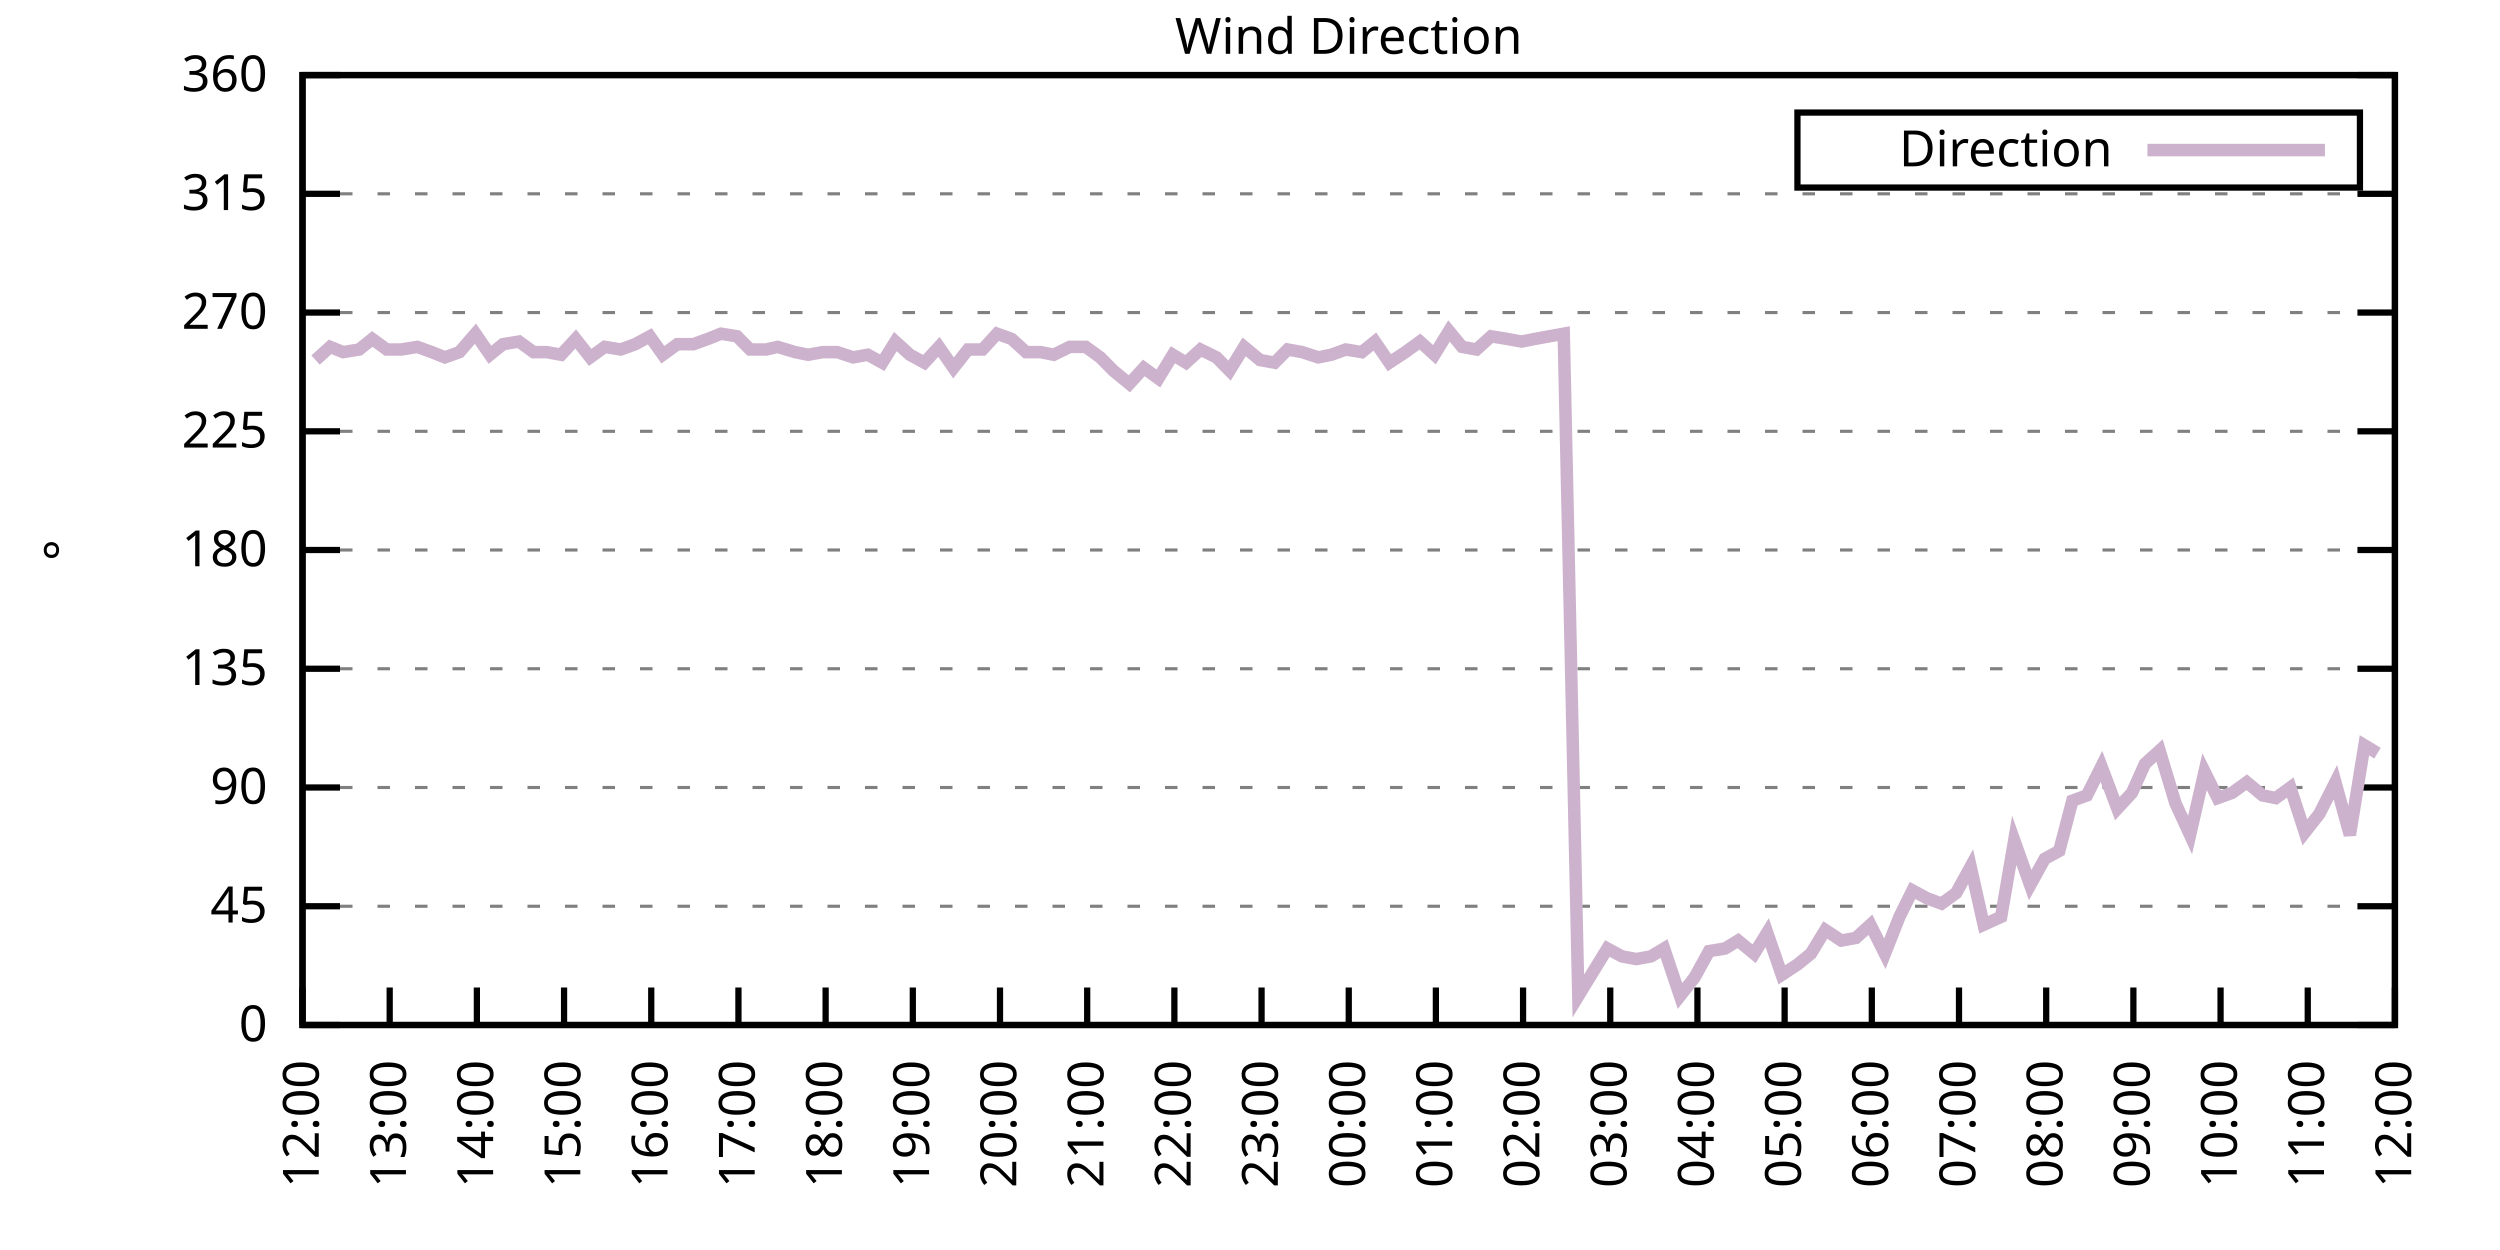
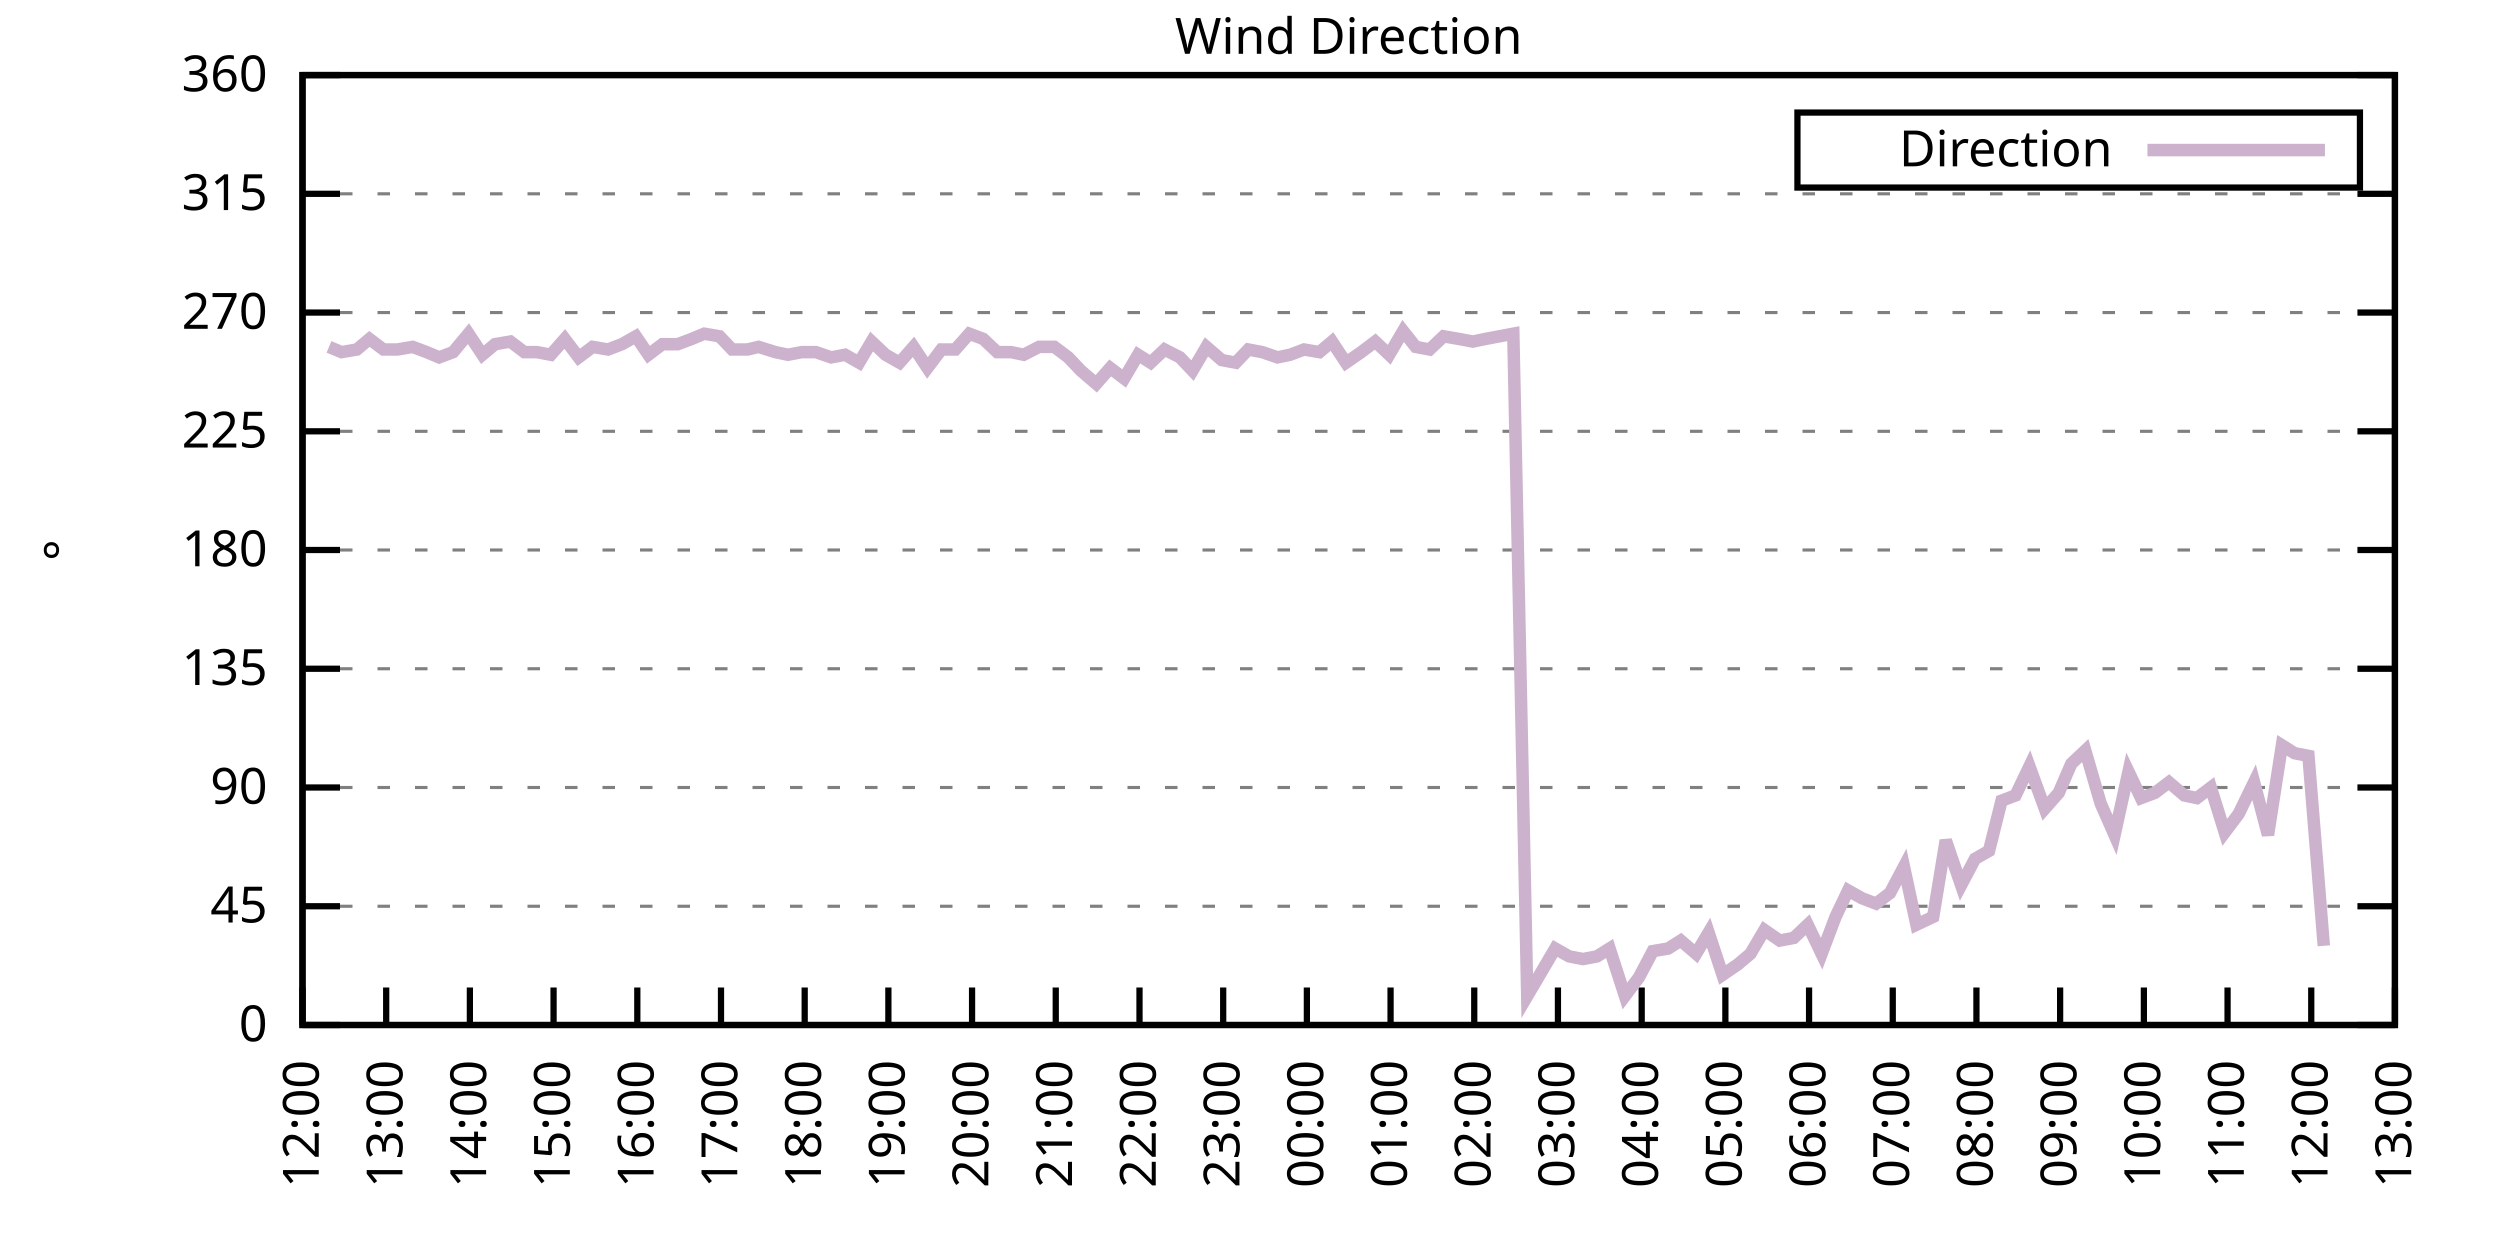
<svg xmlns="http://www.w3.org/2000/svg" xmlns:xlink="http://www.w3.org/1999/xlink" width="400" height="200" viewBox="0 0 400 200">
  <g id="gnuplot_canvas">
    <rect x="0" y="0" width="400" height="200" fill="none" />
    <defs>
      <circle id="gpDot" r="0.5" stroke-width="0.5" stroke="currentColor" />
      <path id="gpPt0" stroke-width="0.333" stroke="currentColor" d="M-1,0 h2 M0,-1 v2" />
      <path id="gpPt1" stroke-width="0.333" stroke="currentColor" d="M-1,-1 L1,1 M1,-1 L-1,1" />
      <path id="gpPt2" stroke-width="0.333" stroke="currentColor" d="M-1,0 L1,0 M0,-1 L0,1 M-1,-1 L1,1 M-1,1 L1,-1" />
      <rect id="gpPt3" stroke-width="0.333" stroke="currentColor" x="-1" y="-1" width="2" height="2" />
      <rect id="gpPt4" stroke-width="0.333" stroke="currentColor" fill="currentColor" x="-1" y="-1" width="2" height="2" />
      <circle id="gpPt5" stroke-width="0.333" stroke="currentColor" cx="0" cy="0" r="1" />
      <use xlink:href="#gpPt5" id="gpPt6" fill="currentColor" stroke="none" />
      <path id="gpPt7" stroke-width="0.333" stroke="currentColor" d="M0,-1.33 L-1.33,0.67 L1.33,0.67 z" />
      <use xlink:href="#gpPt7" id="gpPt8" fill="currentColor" stroke="none" />
      <use xlink:href="#gpPt7" id="gpPt9" stroke="currentColor" transform="rotate(180)" />
      <use xlink:href="#gpPt9" id="gpPt10" fill="currentColor" stroke="none" />
      <use xlink:href="#gpPt3" id="gpPt11" stroke="currentColor" transform="rotate(45)" />
      <use xlink:href="#gpPt11" id="gpPt12" fill="currentColor" stroke="none" />
      <path id="gpPt13" stroke-width="0.333" stroke="currentColor" d="M0,1.330 L1.265,0.411 L0.782,-1.067 L-0.782,-1.076 L-1.265,0.411 z" />
      <use xlink:href="#gpPt13" id="gpPt14" fill="currentColor" stroke="none" />
      <filter id="textbox" filterUnits="objectBoundingBox" x="0" y="0" height="1" width="1">
        <feFlood flood-color="white" flood-opacity="1" result="bgnd" />
        <feComposite in="SourceGraphic" in2="bgnd" operator="atop" />
      </filter>
      <filter id="greybox" filterUnits="objectBoundingBox" x="0" y="0" height="1" width="1">
        <feFlood flood-color="lightgrey" flood-opacity="1" result="grey" />
        <feComposite in="SourceGraphic" in2="grey" operator="atop" />
      </filter>
    </defs>
    <g fill="none" color="white" stroke="currentColor" stroke-width="1.00" stroke-linecap="butt" stroke-linejoin="miter">
</g>
    <g fill="none" color="black" stroke="currentColor" stroke-width="1.00" stroke-linecap="butt" stroke-linejoin="miter">
      <g stroke="none" shape-rendering="crispEdges">
        <polygon fill="rgb(255, 255, 255)" points="48.40,164.00 383.18,164.00 383.18,12.02 48.40,12.02 " />
      </g>
    </g>
    <g fill="none" color="black" stroke="currentColor" stroke-width="1.00" stroke-linecap="butt" stroke-linejoin="miter">
</g>
    <g fill="none" color="black" stroke="black" stroke-width="0.50" stroke-linecap="butt" stroke-linejoin="miter">
</g>
    <g fill="none" color="gray" stroke="currentColor" stroke-width="0.50" stroke-linecap="butt" stroke-linejoin="miter">
      <path stroke="gray" stroke-dasharray="2,4" class="gridline" d="M48.40,164.00 L383.19,164.00  " />
    </g>
    <g fill="none" color="gray" stroke="gray" stroke-width="1.00" stroke-linecap="butt" stroke-linejoin="miter">
</g>
    <g fill="none" color="black" stroke="currentColor" stroke-width="1.00" stroke-linecap="butt" stroke-linejoin="miter">
      <path stroke="black" d="M48.40,164.00 L54.40,164.00 M383.19,164.00 L377.19,164.00  " />
      <g transform="translate(42.80,166.60)" stroke="none" fill="black" font-family="Sans" font-size="8.00" text-anchor="end">
        <text>
          <tspan font-family="Sans"> 0</tspan>
        </text>
      </g>
    </g>
    <g fill="none" color="black" stroke="currentColor" stroke-width="1.00" stroke-linecap="butt" stroke-linejoin="miter">
</g>
    <g fill="none" color="black" stroke="black" stroke-width="0.50" stroke-linecap="butt" stroke-linejoin="miter">
</g>
    <g fill="none" color="gray" stroke="currentColor" stroke-width="0.50" stroke-linecap="butt" stroke-linejoin="miter">
      <path stroke="gray" stroke-dasharray="2,4" class="gridline" d="M48.40,145.00 L383.19,145.00  " />
    </g>
    <g fill="none" color="gray" stroke="gray" stroke-width="1.00" stroke-linecap="butt" stroke-linejoin="miter">
</g>
    <g fill="none" color="black" stroke="currentColor" stroke-width="1.00" stroke-linecap="butt" stroke-linejoin="miter">
      <path stroke="black" d="M48.40,145.00 L54.40,145.00 M383.19,145.00 L377.19,145.00  " />
      <g transform="translate(42.80,147.60)" stroke="none" fill="black" font-family="Sans" font-size="8.00" text-anchor="end">
        <text>
          <tspan font-family="Sans"> 45</tspan>
        </text>
      </g>
    </g>
    <g fill="none" color="black" stroke="currentColor" stroke-width="1.00" stroke-linecap="butt" stroke-linejoin="miter">
</g>
    <g fill="none" color="black" stroke="black" stroke-width="0.50" stroke-linecap="butt" stroke-linejoin="miter">
</g>
    <g fill="none" color="gray" stroke="currentColor" stroke-width="0.50" stroke-linecap="butt" stroke-linejoin="miter">
      <path stroke="gray" stroke-dasharray="2,4" class="gridline" d="M48.40,126.00 L383.19,126.00  " />
    </g>
    <g fill="none" color="gray" stroke="gray" stroke-width="1.00" stroke-linecap="butt" stroke-linejoin="miter">
</g>
    <g fill="none" color="black" stroke="currentColor" stroke-width="1.00" stroke-linecap="butt" stroke-linejoin="miter">
      <path stroke="black" d="M48.40,126.00 L54.40,126.00 M383.19,126.00 L377.19,126.00  " />
      <g transform="translate(42.80,128.60)" stroke="none" fill="black" font-family="Sans" font-size="8.00" text-anchor="end">
        <text>
          <tspan font-family="Sans"> 90</tspan>
        </text>
      </g>
    </g>
    <g fill="none" color="black" stroke="currentColor" stroke-width="1.00" stroke-linecap="butt" stroke-linejoin="miter">
</g>
    <g fill="none" color="black" stroke="black" stroke-width="0.50" stroke-linecap="butt" stroke-linejoin="miter">
</g>
    <g fill="none" color="gray" stroke="currentColor" stroke-width="0.50" stroke-linecap="butt" stroke-linejoin="miter">
      <path stroke="gray" stroke-dasharray="2,4" class="gridline" d="M48.40,107.00 L383.19,107.00  " />
    </g>
    <g fill="none" color="gray" stroke="gray" stroke-width="1.00" stroke-linecap="butt" stroke-linejoin="miter">
</g>
    <g fill="none" color="black" stroke="currentColor" stroke-width="1.00" stroke-linecap="butt" stroke-linejoin="miter">
      <path stroke="black" d="M48.40,107.00 L54.40,107.00 M383.19,107.00 L377.19,107.00  " />
      <g transform="translate(42.80,109.60)" stroke="none" fill="black" font-family="Sans" font-size="8.00" text-anchor="end">
        <text>
          <tspan font-family="Sans"> 135</tspan>
        </text>
      </g>
    </g>
    <g fill="none" color="black" stroke="currentColor" stroke-width="1.00" stroke-linecap="butt" stroke-linejoin="miter">
</g>
    <g fill="none" color="black" stroke="black" stroke-width="0.50" stroke-linecap="butt" stroke-linejoin="miter">
</g>
    <g fill="none" color="gray" stroke="currentColor" stroke-width="0.50" stroke-linecap="butt" stroke-linejoin="miter">
      <path stroke="gray" stroke-dasharray="2,4" class="gridline" d="M48.40,88.00 L383.19,88.00  " />
    </g>
    <g fill="none" color="gray" stroke="gray" stroke-width="1.00" stroke-linecap="butt" stroke-linejoin="miter">
</g>
    <g fill="none" color="black" stroke="currentColor" stroke-width="1.00" stroke-linecap="butt" stroke-linejoin="miter">
      <path stroke="black" d="M48.40,88.00 L54.40,88.00 M383.19,88.00 L377.19,88.00  " />
      <g transform="translate(42.80,90.60)" stroke="none" fill="black" font-family="Sans" font-size="8.00" text-anchor="end">
        <text>
          <tspan font-family="Sans"> 180</tspan>
        </text>
      </g>
    </g>
    <g fill="none" color="black" stroke="currentColor" stroke-width="1.00" stroke-linecap="butt" stroke-linejoin="miter">
</g>
    <g fill="none" color="black" stroke="black" stroke-width="0.50" stroke-linecap="butt" stroke-linejoin="miter">
</g>
    <g fill="none" color="gray" stroke="currentColor" stroke-width="0.50" stroke-linecap="butt" stroke-linejoin="miter">
      <path stroke="gray" stroke-dasharray="2,4" class="gridline" d="M48.40,69.01 L383.19,69.01  " />
    </g>
    <g fill="none" color="gray" stroke="gray" stroke-width="1.00" stroke-linecap="butt" stroke-linejoin="miter">
</g>
    <g fill="none" color="black" stroke="currentColor" stroke-width="1.00" stroke-linecap="butt" stroke-linejoin="miter">
      <path stroke="black" d="M48.40,69.01 L54.40,69.01 M383.19,69.01 L377.19,69.01  " />
      <g transform="translate(42.80,71.61)" stroke="none" fill="black" font-family="Sans" font-size="8.00" text-anchor="end">
        <text>
          <tspan font-family="Sans"> 225</tspan>
        </text>
      </g>
    </g>
    <g fill="none" color="black" stroke="currentColor" stroke-width="1.00" stroke-linecap="butt" stroke-linejoin="miter">
</g>
    <g fill="none" color="black" stroke="black" stroke-width="0.50" stroke-linecap="butt" stroke-linejoin="miter">
</g>
    <g fill="none" color="gray" stroke="currentColor" stroke-width="0.50" stroke-linecap="butt" stroke-linejoin="miter">
      <path stroke="gray" stroke-dasharray="2,4" class="gridline" d="M48.40,50.01 L383.19,50.01  " />
    </g>
    <g fill="none" color="gray" stroke="gray" stroke-width="1.00" stroke-linecap="butt" stroke-linejoin="miter">
</g>
    <g fill="none" color="black" stroke="currentColor" stroke-width="1.00" stroke-linecap="butt" stroke-linejoin="miter">
      <path stroke="black" d="M48.40,50.01 L54.40,50.01 M383.19,50.01 L377.19,50.01  " />
      <g transform="translate(42.80,52.61)" stroke="none" fill="black" font-family="Sans" font-size="8.00" text-anchor="end">
        <text>
          <tspan font-family="Sans"> 270</tspan>
        </text>
      </g>
    </g>
    <g fill="none" color="black" stroke="currentColor" stroke-width="1.00" stroke-linecap="butt" stroke-linejoin="miter">
</g>
    <g fill="none" color="black" stroke="black" stroke-width="0.50" stroke-linecap="butt" stroke-linejoin="miter">
</g>
    <g fill="none" color="gray" stroke="currentColor" stroke-width="0.50" stroke-linecap="butt" stroke-linejoin="miter">
      <path stroke="gray" stroke-dasharray="2,4" class="gridline" d="M48.40,31.01 L383.19,31.01  " />
    </g>
    <g fill="none" color="gray" stroke="gray" stroke-width="1.00" stroke-linecap="butt" stroke-linejoin="miter">
</g>
    <g fill="none" color="black" stroke="currentColor" stroke-width="1.00" stroke-linecap="butt" stroke-linejoin="miter">
      <path stroke="black" d="M48.40,31.01 L54.40,31.01 M383.19,31.01 L377.19,31.01  " />
      <g transform="translate(42.80,33.61)" stroke="none" fill="black" font-family="Sans" font-size="8.00" text-anchor="end">
        <text>
          <tspan font-family="Sans"> 315</tspan>
        </text>
      </g>
    </g>
    <g fill="none" color="black" stroke="currentColor" stroke-width="1.00" stroke-linecap="butt" stroke-linejoin="miter">
</g>
    <g fill="none" color="black" stroke="black" stroke-width="0.50" stroke-linecap="butt" stroke-linejoin="miter">
</g>
    <g fill="none" color="gray" stroke="currentColor" stroke-width="0.50" stroke-linecap="butt" stroke-linejoin="miter">
      <path stroke="gray" stroke-dasharray="2,4" class="gridline" d="M48.40,12.01 L383.19,12.01  " />
    </g>
    <g fill="none" color="gray" stroke="gray" stroke-width="1.00" stroke-linecap="butt" stroke-linejoin="miter">
</g>
    <g fill="none" color="black" stroke="currentColor" stroke-width="1.00" stroke-linecap="butt" stroke-linejoin="miter">
      <path stroke="black" d="M48.40,12.01 L54.40,12.01 M383.19,12.01 L377.19,12.01  " />
      <g transform="translate(42.80,14.61)" stroke="none" fill="black" font-family="Sans" font-size="8.00" text-anchor="end">
        <text>
          <tspan font-family="Sans"> 360</tspan>
        </text>
      </g>
    </g>
    <g fill="none" color="black" stroke="currentColor" stroke-width="1.00" stroke-linecap="butt" stroke-linejoin="miter">
      <path stroke="black" d="M48.40,164.00 L48.40,158.00  " />
      <g transform="translate(51.00,169.60) rotate(270.00)" stroke="none" fill="black" font-family="Sans" font-size="8.00" text-anchor="end">
        <text>
          <tspan font-family="Sans">12:00</tspan>
        </text>
      </g>
    </g>
    <g fill="none" color="black" stroke="currentColor" stroke-width="1.00" stroke-linecap="butt" stroke-linejoin="miter">
-       <path stroke="black" d="M62.35,164.00 L62.35,158.00  " />
-       <g transform="translate(64.95,169.60) rotate(270.00)" stroke="none" fill="black" font-family="Sans" font-size="8.00" text-anchor="end">
+       <path stroke="black" d="M61.79,164.00 L61.79,158.00  " />
+       <g transform="translate(64.39,169.60) rotate(270.00)" stroke="none" fill="black" font-family="Sans" font-size="8.00" text-anchor="end">
        <text>
          <tspan font-family="Sans">13:00</tspan>
        </text>
      </g>
    </g>
    <g fill="none" color="black" stroke="currentColor" stroke-width="1.00" stroke-linecap="butt" stroke-linejoin="miter">
-       <path stroke="black" d="M76.30,164.00 L76.30,158.00  " />
-       <g transform="translate(78.90,169.60) rotate(270.00)" stroke="none" fill="black" font-family="Sans" font-size="8.00" text-anchor="end">
+       <path stroke="black" d="M75.18,164.00 L75.18,158.00  " />
+       <g transform="translate(77.78,169.60) rotate(270.00)" stroke="none" fill="black" font-family="Sans" font-size="8.00" text-anchor="end">
        <text>
          <tspan font-family="Sans">14:00</tspan>
        </text>
      </g>
    </g>
    <g fill="none" color="black" stroke="currentColor" stroke-width="1.00" stroke-linecap="butt" stroke-linejoin="miter">
-       <path stroke="black" d="M90.25,164.00 L90.25,158.00  " />
-       <g transform="translate(92.85,169.60) rotate(270.00)" stroke="none" fill="black" font-family="Sans" font-size="8.00" text-anchor="end">
+       <path stroke="black" d="M88.57,164.00 L88.57,158.00  " />
+       <g transform="translate(91.17,169.60) rotate(270.00)" stroke="none" fill="black" font-family="Sans" font-size="8.00" text-anchor="end">
        <text>
          <tspan font-family="Sans">15:00</tspan>
        </text>
      </g>
    </g>
    <g fill="none" color="black" stroke="currentColor" stroke-width="1.00" stroke-linecap="butt" stroke-linejoin="miter">
-       <path stroke="black" d="M104.20,164.00 L104.20,158.00  " />
-       <g transform="translate(106.80,169.60) rotate(270.00)" stroke="none" fill="black" font-family="Sans" font-size="8.00" text-anchor="end">
+       <path stroke="black" d="M101.97,164.00 L101.97,158.00  " />
+       <g transform="translate(104.57,169.60) rotate(270.00)" stroke="none" fill="black" font-family="Sans" font-size="8.00" text-anchor="end">
        <text>
          <tspan font-family="Sans">16:00</tspan>
        </text>
      </g>
    </g>
    <g fill="none" color="black" stroke="currentColor" stroke-width="1.00" stroke-linecap="butt" stroke-linejoin="miter">
-       <path stroke="black" d="M118.15,164.00 L118.15,158.00  " />
-       <g transform="translate(120.75,169.60) rotate(270.00)" stroke="none" fill="black" font-family="Sans" font-size="8.00" text-anchor="end">
+       <path stroke="black" d="M115.36,164.00 L115.36,158.00  " />
+       <g transform="translate(117.96,169.60) rotate(270.00)" stroke="none" fill="black" font-family="Sans" font-size="8.00" text-anchor="end">
        <text>
          <tspan font-family="Sans">17:00</tspan>
        </text>
      </g>
    </g>
    <g fill="none" color="black" stroke="currentColor" stroke-width="1.00" stroke-linecap="butt" stroke-linejoin="miter">
-       <path stroke="black" d="M132.10,164.00 L132.10,158.00  " />
-       <g transform="translate(134.70,169.60) rotate(270.00)" stroke="none" fill="black" font-family="Sans" font-size="8.00" text-anchor="end">
+       <path stroke="black" d="M128.75,164.00 L128.75,158.00  " />
+       <g transform="translate(131.35,169.60) rotate(270.00)" stroke="none" fill="black" font-family="Sans" font-size="8.00" text-anchor="end">
        <text>
          <tspan font-family="Sans">18:00</tspan>
        </text>
      </g>
    </g>
    <g fill="none" color="black" stroke="currentColor" stroke-width="1.00" stroke-linecap="butt" stroke-linejoin="miter">
-       <path stroke="black" d="M146.05,164.00 L146.05,158.00  " />
-       <g transform="translate(148.65,169.60) rotate(270.00)" stroke="none" fill="black" font-family="Sans" font-size="8.00" text-anchor="end">
+       <path stroke="black" d="M142.14,164.00 L142.14,158.00  " />
+       <g transform="translate(144.74,169.60) rotate(270.00)" stroke="none" fill="black" font-family="Sans" font-size="8.00" text-anchor="end">
        <text>
          <tspan font-family="Sans">19:00</tspan>
        </text>
      </g>
    </g>
    <g fill="none" color="black" stroke="currentColor" stroke-width="1.00" stroke-linecap="butt" stroke-linejoin="miter">
-       <path stroke="black" d="M160.00,164.00 L160.00,158.00  " />
-       <g transform="translate(162.60,169.60) rotate(270.00)" stroke="none" fill="black" font-family="Sans" font-size="8.00" text-anchor="end">
+       <path stroke="black" d="M155.53,164.00 L155.53,158.00  " />
+       <g transform="translate(158.13,169.60) rotate(270.00)" stroke="none" fill="black" font-family="Sans" font-size="8.00" text-anchor="end">
        <text>
          <tspan font-family="Sans">20:00</tspan>
        </text>
      </g>
    </g>
    <g fill="none" color="black" stroke="currentColor" stroke-width="1.00" stroke-linecap="butt" stroke-linejoin="miter">
-       <path stroke="black" d="M173.95,164.00 L173.95,158.00  " />
-       <g transform="translate(176.55,169.60) rotate(270.00)" stroke="none" fill="black" font-family="Sans" font-size="8.00" text-anchor="end">
+       <path stroke="black" d="M168.92,164.00 L168.92,158.00  " />
+       <g transform="translate(171.52,169.60) rotate(270.00)" stroke="none" fill="black" font-family="Sans" font-size="8.00" text-anchor="end">
        <text>
          <tspan font-family="Sans">21:00</tspan>
        </text>
      </g>
    </g>
    <g fill="none" color="black" stroke="currentColor" stroke-width="1.00" stroke-linecap="butt" stroke-linejoin="miter">
-       <path stroke="black" d="M187.90,164.00 L187.90,158.00  " />
-       <g transform="translate(190.50,169.60) rotate(270.00)" stroke="none" fill="black" font-family="Sans" font-size="8.00" text-anchor="end">
+       <path stroke="black" d="M182.32,164.00 L182.32,158.00  " />
+       <g transform="translate(184.92,169.60) rotate(270.00)" stroke="none" fill="black" font-family="Sans" font-size="8.00" text-anchor="end">
        <text>
          <tspan font-family="Sans">22:00</tspan>
        </text>
      </g>
    </g>
    <g fill="none" color="black" stroke="currentColor" stroke-width="1.00" stroke-linecap="butt" stroke-linejoin="miter">
-       <path stroke="black" d="M201.85,164.00 L201.85,158.00  " />
-       <g transform="translate(204.45,169.60) rotate(270.00)" stroke="none" fill="black" font-family="Sans" font-size="8.00" text-anchor="end">
+       <path stroke="black" d="M195.71,164.00 L195.71,158.00  " />
+       <g transform="translate(198.31,169.60) rotate(270.00)" stroke="none" fill="black" font-family="Sans" font-size="8.00" text-anchor="end">
        <text>
          <tspan font-family="Sans">23:00</tspan>
        </text>
      </g>
    </g>
    <g fill="none" color="black" stroke="currentColor" stroke-width="1.00" stroke-linecap="butt" stroke-linejoin="miter">
-       <path stroke="black" d="M215.80,164.00 L215.80,158.00  " />
-       <g transform="translate(218.40,169.60) rotate(270.00)" stroke="none" fill="black" font-family="Sans" font-size="8.00" text-anchor="end">
+       <path stroke="black" d="M209.10,164.00 L209.10,158.00  " />
+       <g transform="translate(211.70,169.60) rotate(270.00)" stroke="none" fill="black" font-family="Sans" font-size="8.00" text-anchor="end">
        <text>
          <tspan font-family="Sans">00:00</tspan>
        </text>
      </g>
    </g>
    <g fill="none" color="black" stroke="currentColor" stroke-width="1.00" stroke-linecap="butt" stroke-linejoin="miter">
-       <path stroke="black" d="M229.74,164.00 L229.74,158.00  " />
-       <g transform="translate(232.34,169.60) rotate(270.00)" stroke="none" fill="black" font-family="Sans" font-size="8.00" text-anchor="end">
+       <path stroke="black" d="M222.49,164.00 L222.49,158.00  " />
+       <g transform="translate(225.09,169.60) rotate(270.00)" stroke="none" fill="black" font-family="Sans" font-size="8.00" text-anchor="end">
        <text>
          <tspan font-family="Sans">01:00</tspan>
        </text>
      </g>
    </g>
    <g fill="none" color="black" stroke="currentColor" stroke-width="1.00" stroke-linecap="butt" stroke-linejoin="miter">
-       <path stroke="black" d="M243.69,164.00 L243.69,158.00  " />
-       <g transform="translate(246.29,169.60) rotate(270.00)" stroke="none" fill="black" font-family="Sans" font-size="8.00" text-anchor="end">
+       <path stroke="black" d="M235.88,164.00 L235.88,158.00  " />
+       <g transform="translate(238.48,169.60) rotate(270.00)" stroke="none" fill="black" font-family="Sans" font-size="8.00" text-anchor="end">
        <text>
          <tspan font-family="Sans">02:00</tspan>
        </text>
      </g>
    </g>
    <g fill="none" color="black" stroke="currentColor" stroke-width="1.00" stroke-linecap="butt" stroke-linejoin="miter">
-       <path stroke="black" d="M257.64,164.00 L257.64,158.00  " />
-       <g transform="translate(260.24,169.60) rotate(270.00)" stroke="none" fill="black" font-family="Sans" font-size="8.00" text-anchor="end">
+       <path stroke="black" d="M249.27,164.00 L249.27,158.00  " />
+       <g transform="translate(251.87,169.60) rotate(270.00)" stroke="none" fill="black" font-family="Sans" font-size="8.00" text-anchor="end">
        <text>
          <tspan font-family="Sans">03:00</tspan>
        </text>
      </g>
    </g>
    <g fill="none" color="black" stroke="currentColor" stroke-width="1.00" stroke-linecap="butt" stroke-linejoin="miter">
-       <path stroke="black" d="M271.59,164.00 L271.59,158.00  " />
-       <g transform="translate(274.19,169.60) rotate(270.00)" stroke="none" fill="black" font-family="Sans" font-size="8.00" text-anchor="end">
+       <path stroke="black" d="M262.67,164.00 L262.67,158.00  " />
+       <g transform="translate(265.27,169.60) rotate(270.00)" stroke="none" fill="black" font-family="Sans" font-size="8.00" text-anchor="end">
        <text>
          <tspan font-family="Sans">04:00</tspan>
        </text>
      </g>
    </g>
    <g fill="none" color="black" stroke="currentColor" stroke-width="1.00" stroke-linecap="butt" stroke-linejoin="miter">
-       <path stroke="black" d="M285.54,164.00 L285.54,158.00  " />
-       <g transform="translate(288.14,169.60) rotate(270.00)" stroke="none" fill="black" font-family="Sans" font-size="8.00" text-anchor="end">
+       <path stroke="black" d="M276.06,164.00 L276.06,158.00  " />
+       <g transform="translate(278.66,169.60) rotate(270.00)" stroke="none" fill="black" font-family="Sans" font-size="8.00" text-anchor="end">
        <text>
          <tspan font-family="Sans">05:00</tspan>
        </text>
      </g>
    </g>
    <g fill="none" color="black" stroke="currentColor" stroke-width="1.00" stroke-linecap="butt" stroke-linejoin="miter">
-       <path stroke="black" d="M299.49,164.00 L299.49,158.00  " />
-       <g transform="translate(302.09,169.60) rotate(270.00)" stroke="none" fill="black" font-family="Sans" font-size="8.00" text-anchor="end">
+       <path stroke="black" d="M289.45,164.00 L289.45,158.00  " />
+       <g transform="translate(292.05,169.60) rotate(270.00)" stroke="none" fill="black" font-family="Sans" font-size="8.00" text-anchor="end">
        <text>
          <tspan font-family="Sans">06:00</tspan>
        </text>
      </g>
    </g>
    <g fill="none" color="black" stroke="currentColor" stroke-width="1.00" stroke-linecap="butt" stroke-linejoin="miter">
-       <path stroke="black" d="M313.44,164.00 L313.44,158.00  " />
-       <g transform="translate(316.04,169.60) rotate(270.00)" stroke="none" fill="black" font-family="Sans" font-size="8.00" text-anchor="end">
+       <path stroke="black" d="M302.84,164.00 L302.84,158.00  " />
+       <g transform="translate(305.44,169.60) rotate(270.00)" stroke="none" fill="black" font-family="Sans" font-size="8.00" text-anchor="end">
        <text>
          <tspan font-family="Sans">07:00</tspan>
        </text>
      </g>
    </g>
    <g fill="none" color="black" stroke="currentColor" stroke-width="1.00" stroke-linecap="butt" stroke-linejoin="miter">
-       <path stroke="black" d="M327.39,164.00 L327.39,158.00  " />
-       <g transform="translate(329.99,169.60) rotate(270.00)" stroke="none" fill="black" font-family="Sans" font-size="8.00" text-anchor="end">
+       <path stroke="black" d="M316.23,164.00 L316.23,158.00  " />
+       <g transform="translate(318.83,169.60) rotate(270.00)" stroke="none" fill="black" font-family="Sans" font-size="8.00" text-anchor="end">
        <text>
          <tspan font-family="Sans">08:00</tspan>
        </text>
      </g>
    </g>
    <g fill="none" color="black" stroke="currentColor" stroke-width="1.00" stroke-linecap="butt" stroke-linejoin="miter">
-       <path stroke="black" d="M341.34,164.00 L341.34,158.00  " />
-       <g transform="translate(343.94,169.60) rotate(270.00)" stroke="none" fill="black" font-family="Sans" font-size="8.00" text-anchor="end">
+       <path stroke="black" d="M329.62,164.00 L329.62,158.00  " />
+       <g transform="translate(332.22,169.60) rotate(270.00)" stroke="none" fill="black" font-family="Sans" font-size="8.00" text-anchor="end">
        <text>
          <tspan font-family="Sans">09:00</tspan>
        </text>
      </g>
    </g>
    <g fill="none" color="black" stroke="currentColor" stroke-width="1.00" stroke-linecap="butt" stroke-linejoin="miter">
-       <path stroke="black" d="M355.29,164.00 L355.29,158.00  " />
-       <g transform="translate(357.89,169.60) rotate(270.00)" stroke="none" fill="black" font-family="Sans" font-size="8.00" text-anchor="end">
+       <path stroke="black" d="M343.02,164.00 L343.02,158.00  " />
+       <g transform="translate(345.62,169.60) rotate(270.00)" stroke="none" fill="black" font-family="Sans" font-size="8.00" text-anchor="end">
        <text>
          <tspan font-family="Sans">10:00</tspan>
        </text>
      </g>
    </g>
    <g fill="none" color="black" stroke="currentColor" stroke-width="1.00" stroke-linecap="butt" stroke-linejoin="miter">
-       <path stroke="black" d="M369.24,164.00 L369.24,158.00  " />
-       <g transform="translate(371.84,169.60) rotate(270.00)" stroke="none" fill="black" font-family="Sans" font-size="8.00" text-anchor="end">
+       <path stroke="black" d="M356.41,164.00 L356.41,158.00  " />
+       <g transform="translate(359.01,169.60) rotate(270.00)" stroke="none" fill="black" font-family="Sans" font-size="8.00" text-anchor="end">
        <text>
          <tspan font-family="Sans">11:00</tspan>
+         </text>
+       </g>
+     </g>
+     <g fill="none" color="black" stroke="currentColor" stroke-width="1.00" stroke-linecap="butt" stroke-linejoin="miter">
+       <path stroke="black" d="M369.80,164.00 L369.80,158.00  " />
+       <g transform="translate(372.40,169.60) rotate(270.00)" stroke="none" fill="black" font-family="Sans" font-size="8.00" text-anchor="end">
+         <text>
+           <tspan font-family="Sans">12:00</tspan>
        </text>
      </g>
    </g>
    <g fill="none" color="black" stroke="currentColor" stroke-width="1.00" stroke-linecap="butt" stroke-linejoin="miter">
      <path stroke="black" d="M383.19,164.00 L383.19,158.00  " />
      <g transform="translate(385.79,169.60) rotate(270.00)" stroke="none" fill="black" font-family="Sans" font-size="8.00" text-anchor="end">
        <text>
-           <tspan font-family="Sans">12:00</tspan>
+           <tspan font-family="Sans">13:00</tspan>
        </text>
      </g>
    </g>
    <g fill="none" color="black" stroke="currentColor" stroke-width="1.00" stroke-linecap="butt" stroke-linejoin="miter">
</g>
    <g fill="none" color="black" stroke="currentColor" stroke-width="1.00" stroke-linecap="butt" stroke-linejoin="miter">
      <path stroke="black" d="M48.40,12.01 L48.40,164.00 L383.19,164.00 L383.19,12.01 L48.40,12.01 Z  " />
    </g>
    <g fill="none" color="black" stroke="currentColor" stroke-width="1.00" stroke-linecap="butt" stroke-linejoin="miter">
</g>
    <g fill="none" color="black" stroke="currentColor" stroke-width="1.00" stroke-linecap="butt" stroke-linejoin="miter">
      <path stroke="black" d="M287.59,30.01 L287.59,18.01 L377.59,18.01 L377.59,30.01 L287.59,30.01 Z  " />
    </g>
    <g id="Wind_direction_plot_1">
      <g fill="none" color="white" stroke="black" stroke-width="2.00" stroke-linecap="butt" stroke-linejoin="miter">
</g>
      <g fill="none" color="black" stroke="currentColor" stroke-width="2.00" stroke-linecap="butt" stroke-linejoin="miter">
        <g transform="translate(337.99,26.61)" stroke="none" fill="black" font-family="Sans" font-size="8.00" text-anchor="end">
          <text>
            <tspan font-family="Sans">Direction</tspan>
          </text>
        </g>
      </g>
      <g fill="none" color="black" stroke="currentColor" stroke-width="2.00" stroke-linecap="butt" stroke-linejoin="miter">
-         <path stroke="rgb(204, 178, 204)" d="M343.59,24.01 L371.99,24.01 M50.49,57.61 L52.82,55.50 L54.91,56.34 L57.47,55.92 L59.56,54.23 L61.88,55.92   L64.21,55.92 L66.77,55.50 L69.09,56.34 L71.18,57.18 L73.51,56.34 L76.07,53.39 L78.39,56.76 L80.48,55.07   L83.04,54.65 L85.37,56.34 L87.46,56.34 L89.78,56.76 L92.11,54.23 L94.43,57.18 L96.76,55.50 L99.32,55.92   L101.64,55.07 L103.97,53.81 L106.06,56.76 L108.38,55.07 L110.94,55.07 L113.27,54.23 L115.36,53.39 L117.92,53.81   L120.01,55.92 L122.57,55.92 L124.43,55.50 L127.22,56.34 L129.31,56.76 L131.63,56.34 L133.96,56.34 L136.51,57.18   L138.84,56.76 L141.16,58.03 L143.26,54.65 L145.58,56.76 L147.91,58.03 L150.23,55.50 L152.56,58.87 L154.88,55.92   L157.21,55.92 L159.53,53.39 L161.86,54.23 L164.18,56.34 L166.51,56.34 L168.60,56.76 L171.16,55.50 L173.71,55.50   L176.04,57.18 L178.13,59.30 L180.69,61.41 L183.01,58.87 L185.34,60.56 L187.66,56.76 L189.76,58.03 L192.08,55.92   L194.64,57.18 L196.73,59.30 L199.06,55.50 L201.61,57.61 L203.94,58.03 L206.03,55.92 L208.36,56.34 L210.91,57.18   L213.01,56.76 L215.33,55.92 L217.89,56.34 L219.98,54.65 L222.30,58.03 L224.86,56.34 L227.19,54.65 L229.51,56.76   L231.84,52.96 L233.93,55.50 L236.25,55.92 L238.58,53.81 L241.14,54.23 L243.46,54.65 L245.55,54.23 L247.88,53.81   L250.20,53.39 L252.53,159.36 L254.85,155.56 L257.18,151.76 L259.50,153.02 L261.83,153.45 L264.15,153.02 L266.25,151.76   L268.80,159.36 L271.13,156.40 L273.45,152.18 L276.01,151.76 L278.10,150.49 L280.66,152.60 L282.75,149.22 L285.08,155.98   L287.64,154.29 L289.73,152.60 L292.05,148.80 L294.61,150.49 L296.94,150.07 L299.26,147.96 L301.58,152.60 L303.91,146.69   L306.00,142.47 L308.33,143.73 L310.65,144.58 L312.98,142.89 L315.30,138.67 L317.39,147.96 L320.18,146.69 L322.28,134.45   L324.83,141.62 L327.16,137.40 L329.48,136.14 L331.58,128.11 L333.90,127.27 L336.23,122.62 L338.78,129.38 L341.11,126.85   L343.20,122.20 L345.53,120.09 L348.08,128.54 L350.41,133.60 L352.73,123.47 L354.83,127.69 L357.15,126.85 L359.48,125.16   L362.03,127.27 L364.13,127.69 L366.45,126.00 L368.78,133.18 L371.10,130.22 L373.66,125.16 L375.98,133.60 L378.31,119.25   L380.40,120.51  " />
+         <path stroke="rgb(204, 178, 204)" d="M343.59,24.01 L371.99,24.01 M52.64,55.50 L54.65,56.34 L57.10,55.92 L59.11,54.23 L61.35,55.92 L63.58,55.92   L66.03,55.50 L68.26,56.34 L70.27,57.18 L72.50,56.34 L74.96,53.39 L77.19,56.76 L79.20,55.07 L81.66,54.65   L83.89,56.34 L85.90,56.34 L88.13,56.76 L90.36,54.23 L92.59,57.18 L94.82,55.50 L97.28,55.92 L99.51,55.07   L101.74,53.81 L103.75,56.76 L105.98,55.07 L108.44,55.07 L110.67,54.23 L112.68,53.39 L115.13,53.81 L117.14,55.92   L119.60,55.92 L121.38,55.50 L124.06,56.34 L126.07,56.76 L128.30,56.34 L130.54,56.34 L132.99,57.18 L135.22,56.76   L137.45,58.03 L139.46,54.65 L141.69,56.76 L143.93,58.03 L146.16,55.50 L148.39,58.87 L150.62,55.92 L152.85,55.92   L155.09,53.39 L157.32,54.23 L159.55,56.34 L161.78,56.34 L163.79,56.76 L166.25,55.50 L168.70,55.50 L170.93,57.18   L172.94,59.30 L175.40,61.41 L177.63,58.87 L179.86,60.56 L182.09,56.76 L184.10,58.03 L186.33,55.92 L188.79,57.18   L190.80,59.30 L193.03,55.50 L195.48,57.61 L197.72,58.03 L199.73,55.92 L201.96,56.34 L204.41,57.18 L206.42,56.76   L208.65,55.92 L211.11,56.34 L213.12,54.65 L215.35,58.03 L217.80,56.34 L220.04,54.65 L222.27,56.76 L224.50,52.96   L226.51,55.50 L228.74,55.92 L230.97,53.81 L233.43,54.23 L235.66,54.65 L237.67,54.23 L239.90,53.81 L242.13,53.39   L244.36,159.36 L246.60,155.56 L248.83,151.76 L251.06,153.02 L253.29,153.45 L255.52,153.02 L257.53,151.76 L259.99,159.36   L262.22,156.40 L264.45,152.18 L266.91,151.76 L268.92,150.49 L271.37,152.60 L273.38,149.22 L275.61,155.98 L278.07,154.29   L280.07,152.60 L282.31,148.80 L284.76,150.49 L286.99,150.07 L289.23,147.96 L291.46,152.60 L293.69,146.69 L295.70,142.47   L297.93,143.73 L300.16,144.58 L302.39,142.89 L304.63,138.67 L306.63,147.96 L309.31,146.69 L311.32,134.45 L313.78,141.62   L316.01,137.40 L318.24,136.14 L320.25,128.11 L322.48,127.27 L324.71,122.62 L327.17,129.38 L329.40,126.85 L331.41,122.20   L333.64,120.09 L336.10,128.54 L338.33,133.60 L340.56,123.47 L342.57,127.69 L344.80,126.85 L347.03,125.16 L349.49,127.27   L351.50,127.69 L353.73,126.00 L355.96,133.18 L358.19,130.22 L360.65,125.16 L362.88,133.60 L365.11,119.25 L367.12,120.51   L369.35,120.94 L371.81,151.33  " />
      </g>
    </g>
    <g fill="none" color="black" stroke="currentColor" stroke-width="2.00" stroke-linecap="butt" stroke-linejoin="miter">
</g>
    <g fill="none" color="black" stroke="black" stroke-width="1.00" stroke-linecap="butt" stroke-linejoin="miter">
</g>
    <g fill="none" color="black" stroke="currentColor" stroke-width="1.00" stroke-linecap="butt" stroke-linejoin="miter">
      <path stroke="black" d="M48.40,12.01 L48.40,164.00 L383.19,164.00 L383.19,12.01 L48.40,12.01 Z  " />
      <g transform="translate(12.80,88.01) rotate(270.00)" stroke="none" fill="black" font-family="Sans" font-size="8.00" text-anchor="middle">
        <text>
          <tspan font-family="Sans">°</tspan>
        </text>
      </g>
    </g>
    <g fill="none" color="black" stroke="currentColor" stroke-width="1.00" stroke-linecap="butt" stroke-linejoin="miter">
</g>
    <g fill="none" color="black" stroke="currentColor" stroke-width="1.00" stroke-linecap="butt" stroke-linejoin="miter">
      <g transform="translate(215.79,8.61)" stroke="none" fill="black" font-family="Sans" font-size="8.00" text-anchor="middle">
        <text>
          <tspan font-family="Sans">Wind Direction</tspan>
        </text>
      </g>
    </g>
    <g fill="none" color="black" stroke="currentColor" stroke-width="1.00" stroke-linecap="butt" stroke-linejoin="miter">
</g>
  </g>
</svg>
